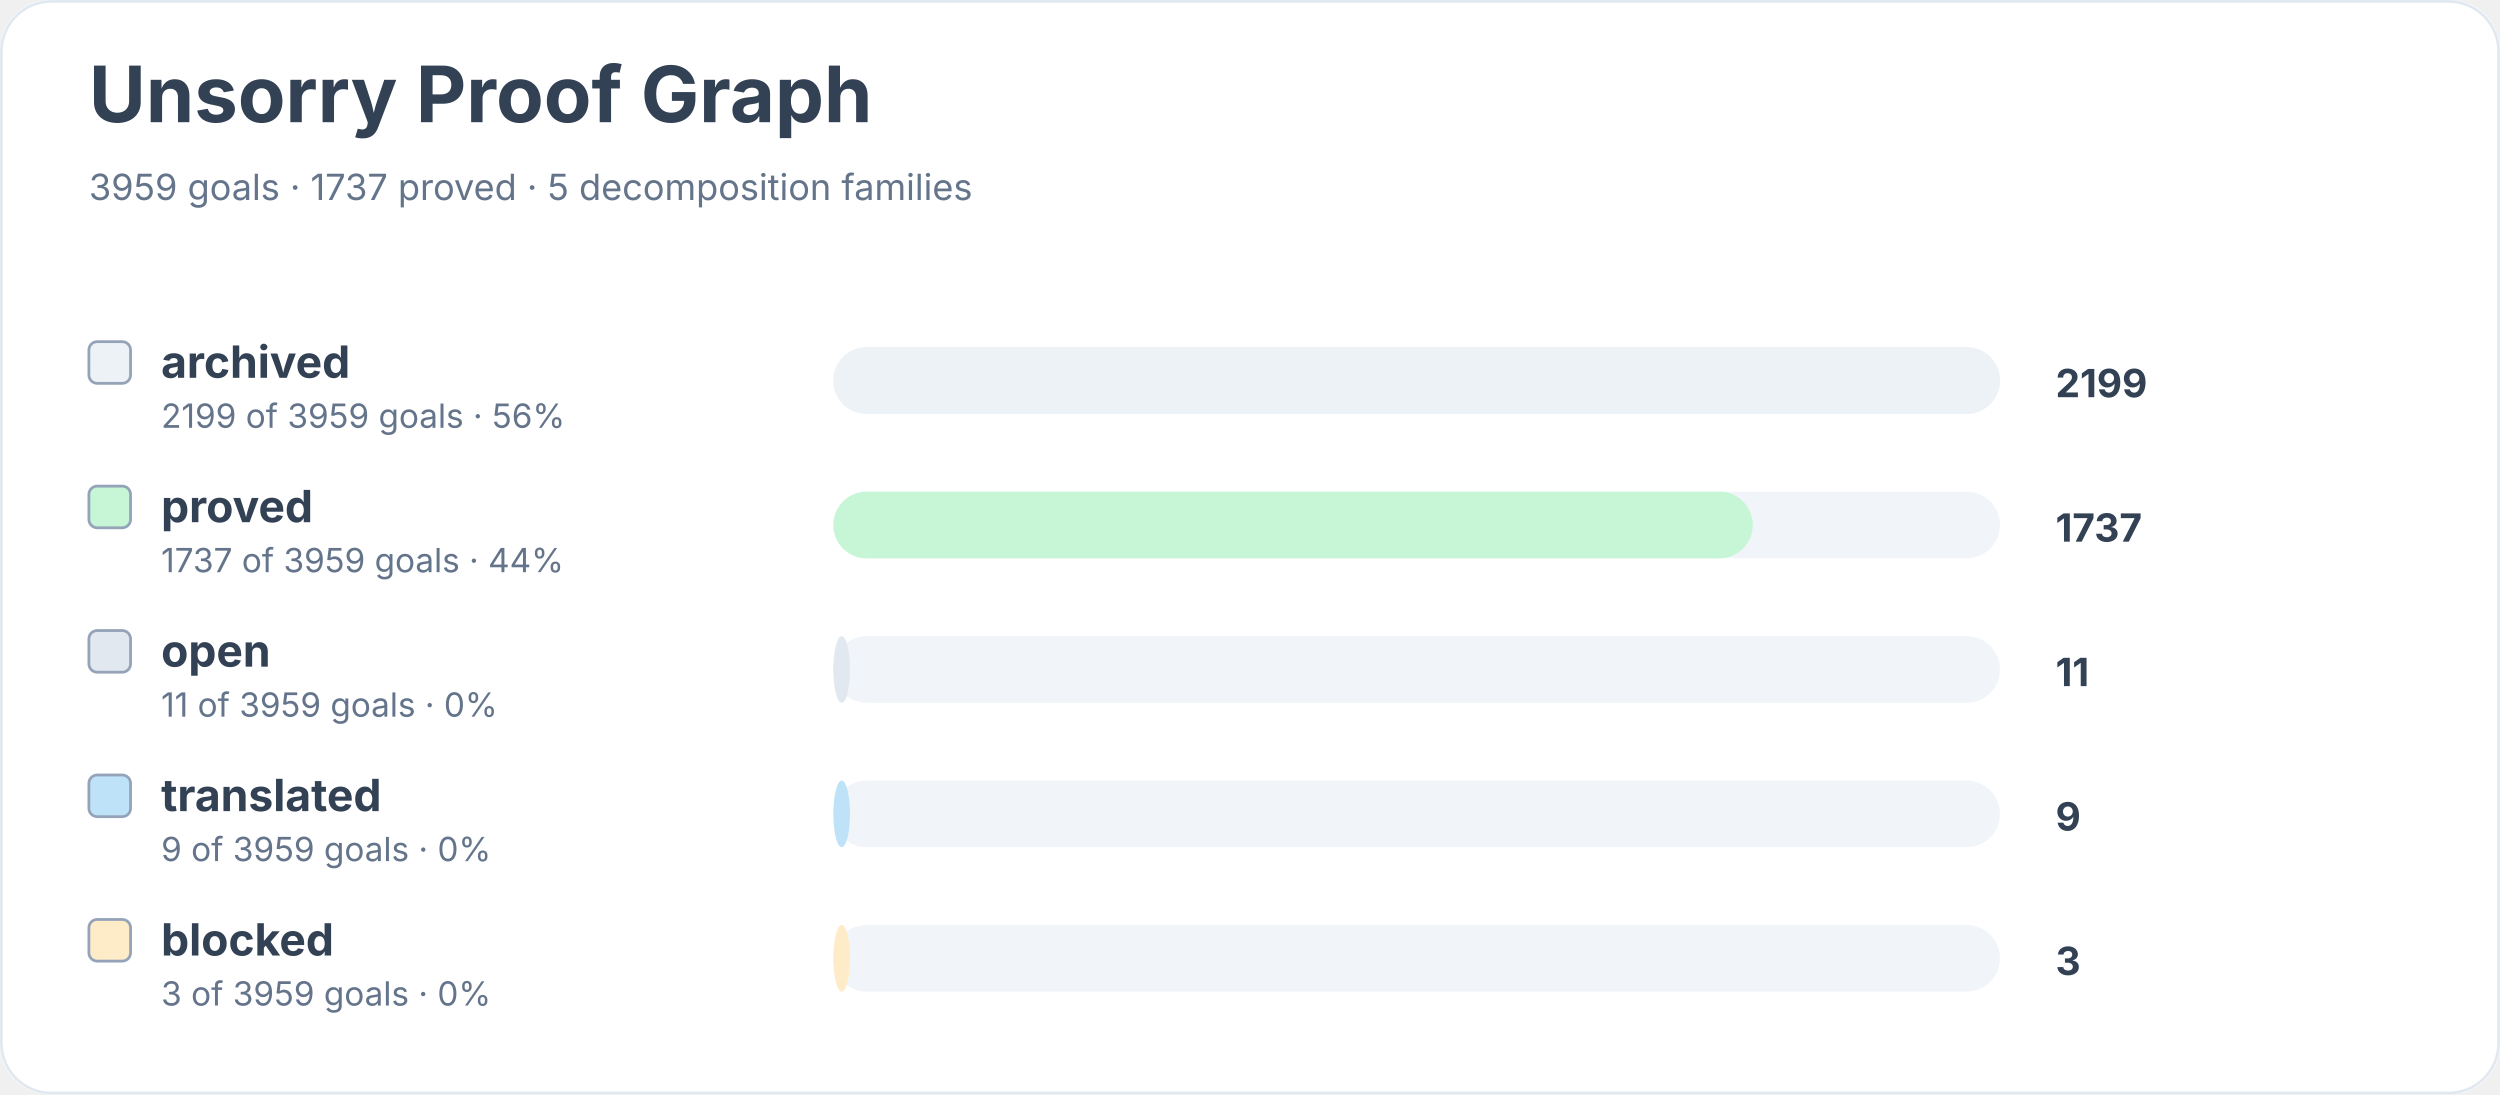
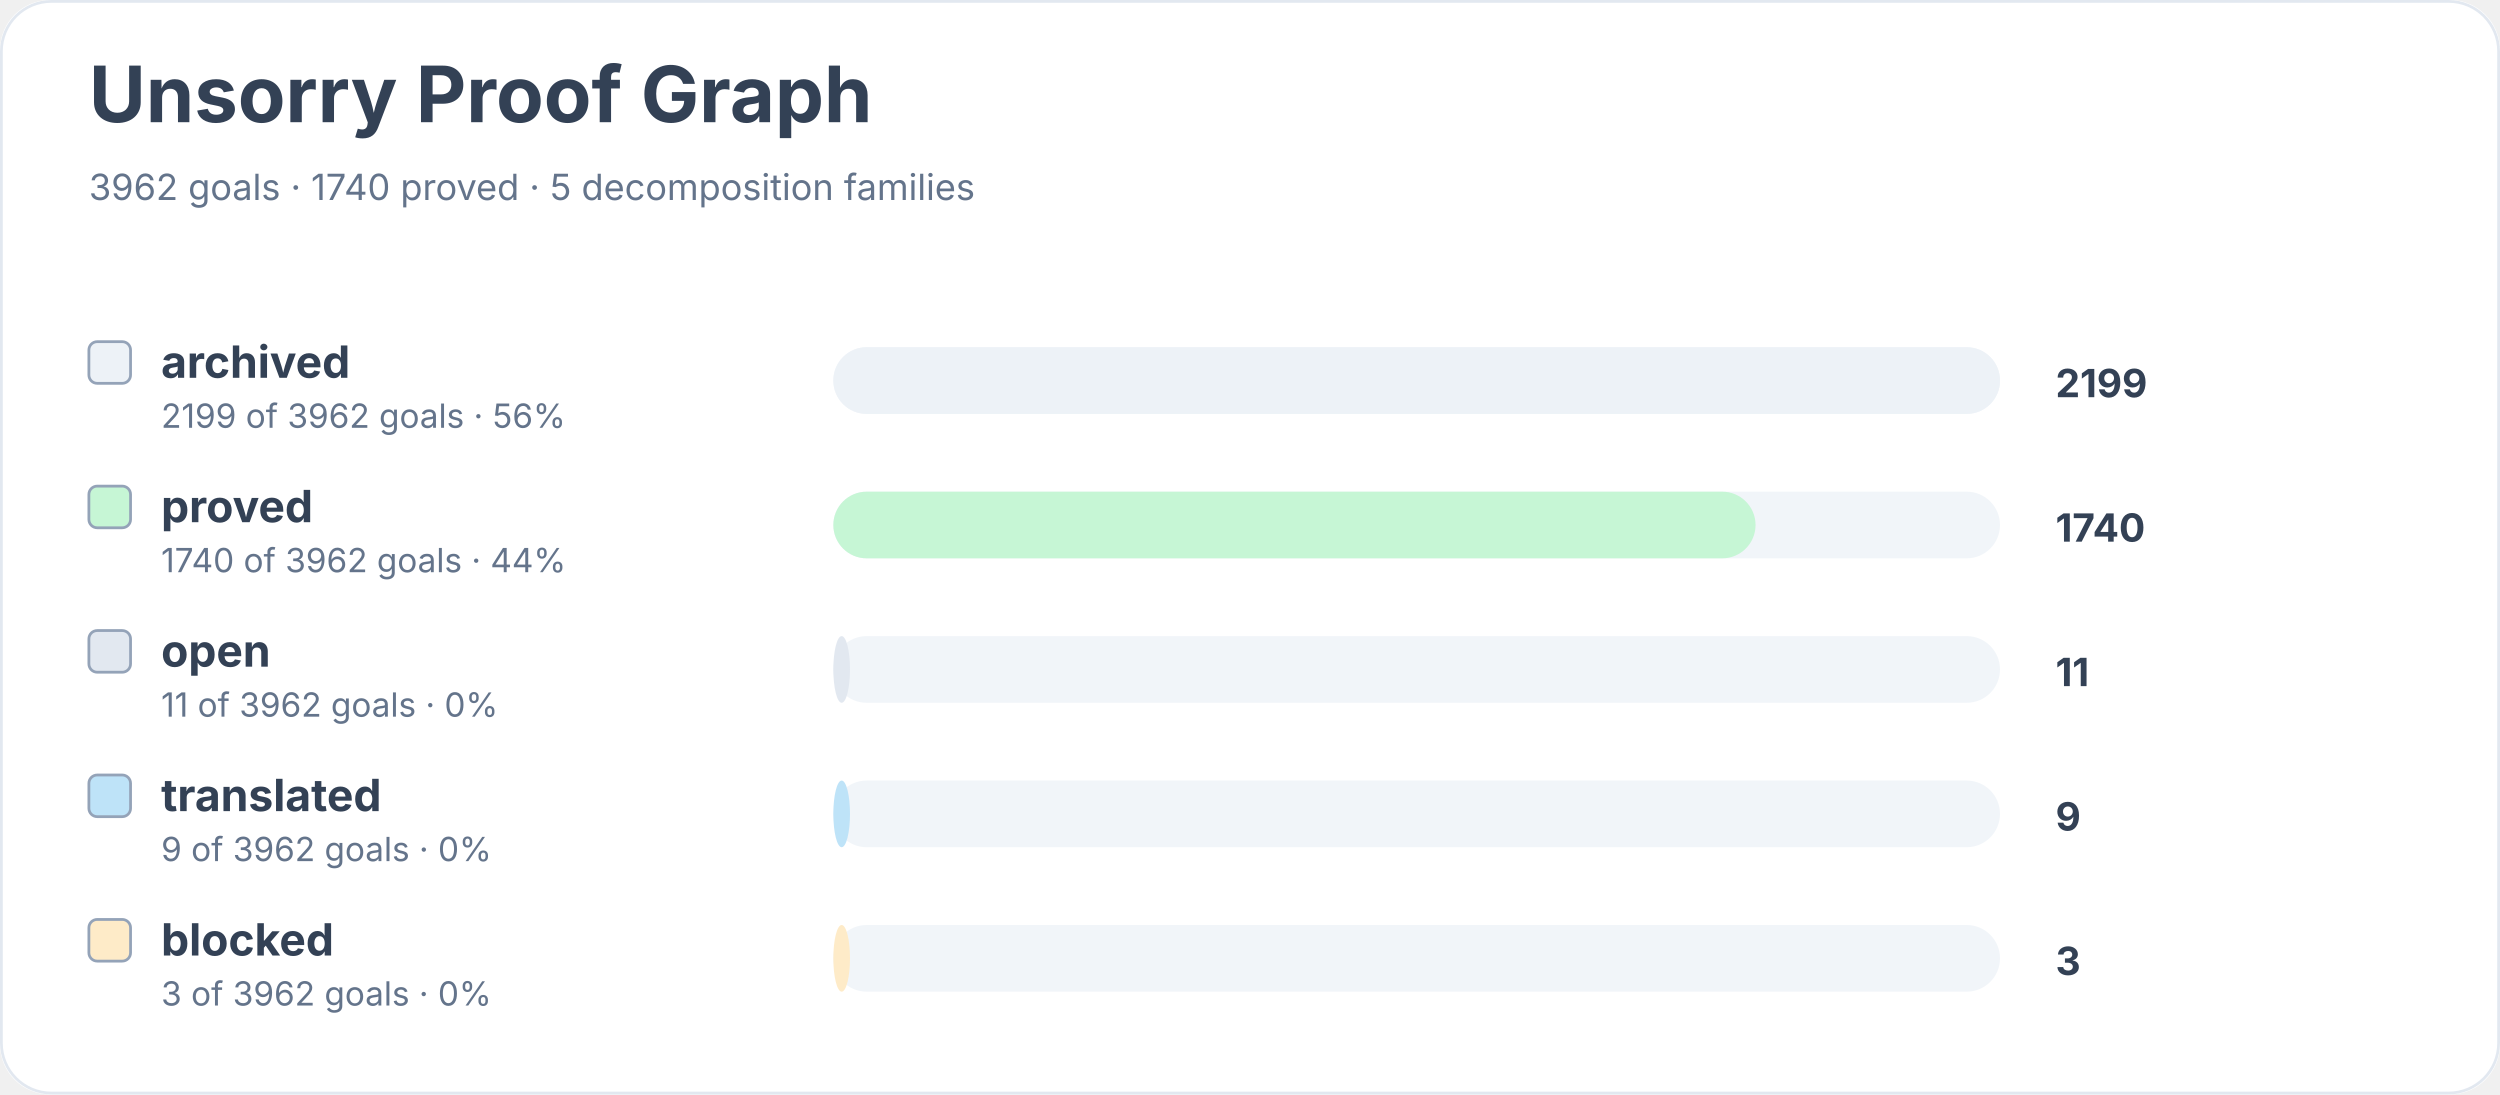
<svg xmlns="http://www.w3.org/2000/svg" width="900" height="394" viewBox="0 0 900 394" role="img" aria-labelledby="title desc">
  <rect width="900" height="100%" rx="18" fill="#ffffff" />
  <rect x="0.5" y="0.5" width="899" height="393" rx="18" fill="none" stroke="#e2e8f0" />
  <text x="32" y="44" font-family="Inter, system-ui, sans-serif" font-size="28" font-weight="700" fill="#334155">Unsorry Proof Graph</text>
-   <text x="32" y="72" font-family="Inter, system-ui, sans-serif" font-size="13" fill="#64748b">3959 goals · 1737 proved · 5 decomposition families</text>
+   <text x="32" y="72" font-family="Inter, system-ui, sans-serif" font-size="13" fill="#64748b">3962 goals · 1740 proved · 5 decomposition families</text>
  <rect x="32" y="123" width="15" height="15" rx="3" fill="#edf2f7" stroke="#94a3b8" />
  <text x="58" y="136" font-family="Inter, system-ui, sans-serif" font-size="16" font-weight="650" fill="#334155">archived</text>
-   <text x="58" y="154" font-family="Inter, system-ui, sans-serif" font-size="12" fill="#64748b">2199 of 3959 goals · 56%</text>
+   <text x="58" y="154" font-family="Inter, system-ui, sans-serif" font-size="12" fill="#64748b">2199 of 3962 goals · 56%</text>
  <rect x="300" y="125" width="420" height="24" rx="12" fill="#f1f5f9" />
  <rect x="300" y="125" width="420" height="24" rx="12" fill="#edf2f7" />
  <text x="740" y="143" font-family="Inter, system-ui, sans-serif" font-size="14" font-weight="700" fill="#334155">2199</text>
  <rect x="32" y="175" width="15" height="15" rx="3" fill="#c6f6d5" stroke="#94a3b8" />
  <text x="58" y="188" font-family="Inter, system-ui, sans-serif" font-size="16" font-weight="650" fill="#334155">proved</text>
-   <text x="58" y="206" font-family="Inter, system-ui, sans-serif" font-size="12" fill="#64748b">1737 of 3959 goals · 44%</text>
+   <text x="58" y="206" font-family="Inter, system-ui, sans-serif" font-size="12" fill="#64748b">1740 of 3962 goals · 44%</text>
  <rect x="300" y="177" width="420" height="24" rx="12" fill="#f1f5f9" />
-   <rect x="300" y="177" width="331" height="24" rx="12" fill="#c6f6d5" />
-   <text x="740" y="195" font-family="Inter, system-ui, sans-serif" font-size="14" font-weight="700" fill="#334155">1737</text>
+   <rect x="300" y="177" width="332" height="24" rx="12" fill="#c6f6d5" />
+   <text x="740" y="195" font-family="Inter, system-ui, sans-serif" font-size="14" font-weight="700" fill="#334155">1740</text>
  <rect x="32" y="227" width="15" height="15" rx="3" fill="#e2e8f0" stroke="#94a3b8" />
  <text x="58" y="240" font-family="Inter, system-ui, sans-serif" font-size="16" font-weight="650" fill="#334155">open</text>
-   <text x="58" y="258" font-family="Inter, system-ui, sans-serif" font-size="12" fill="#64748b">11 of 3959 goals · 0%</text>
+   <text x="58" y="258" font-family="Inter, system-ui, sans-serif" font-size="12" fill="#64748b">11 of 3962 goals · 0%</text>
  <rect x="300" y="229" width="420" height="24" rx="12" fill="#f1f5f9" />
  <rect x="300" y="229" width="6" height="24" rx="12" fill="#e2e8f0" />
  <text x="740" y="247" font-family="Inter, system-ui, sans-serif" font-size="14" font-weight="700" fill="#334155">11</text>
  <rect x="32" y="279" width="15" height="15" rx="3" fill="#bee3f8" stroke="#94a3b8" />
  <text x="58" y="292" font-family="Inter, system-ui, sans-serif" font-size="16" font-weight="650" fill="#334155">translated</text>
-   <text x="58" y="310" font-family="Inter, system-ui, sans-serif" font-size="12" fill="#64748b">9 of 3959 goals · 0%</text>
+   <text x="58" y="310" font-family="Inter, system-ui, sans-serif" font-size="12" fill="#64748b">9 of 3962 goals · 0%</text>
  <rect x="300" y="281" width="420" height="24" rx="12" fill="#f1f5f9" />
  <rect x="300" y="281" width="6" height="24" rx="12" fill="#bee3f8" />
  <text x="740" y="299" font-family="Inter, system-ui, sans-serif" font-size="14" font-weight="700" fill="#334155">9</text>
  <rect x="32" y="331" width="15" height="15" rx="3" fill="#feebc8" stroke="#94a3b8" />
  <text x="58" y="344" font-family="Inter, system-ui, sans-serif" font-size="16" font-weight="650" fill="#334155">blocked</text>
-   <text x="58" y="362" font-family="Inter, system-ui, sans-serif" font-size="12" fill="#64748b">3 of 3959 goals · 0%</text>
+   <text x="58" y="362" font-family="Inter, system-ui, sans-serif" font-size="12" fill="#64748b">3 of 3962 goals · 0%</text>
  <rect x="300" y="333" width="420" height="24" rx="12" fill="#f1f5f9" />
  <rect x="300" y="333" width="6" height="24" rx="12" fill="#feebc8" />
  <text x="740" y="351" font-family="Inter, system-ui, sans-serif" font-size="14" font-weight="700" fill="#334155">3</text>
</svg>
